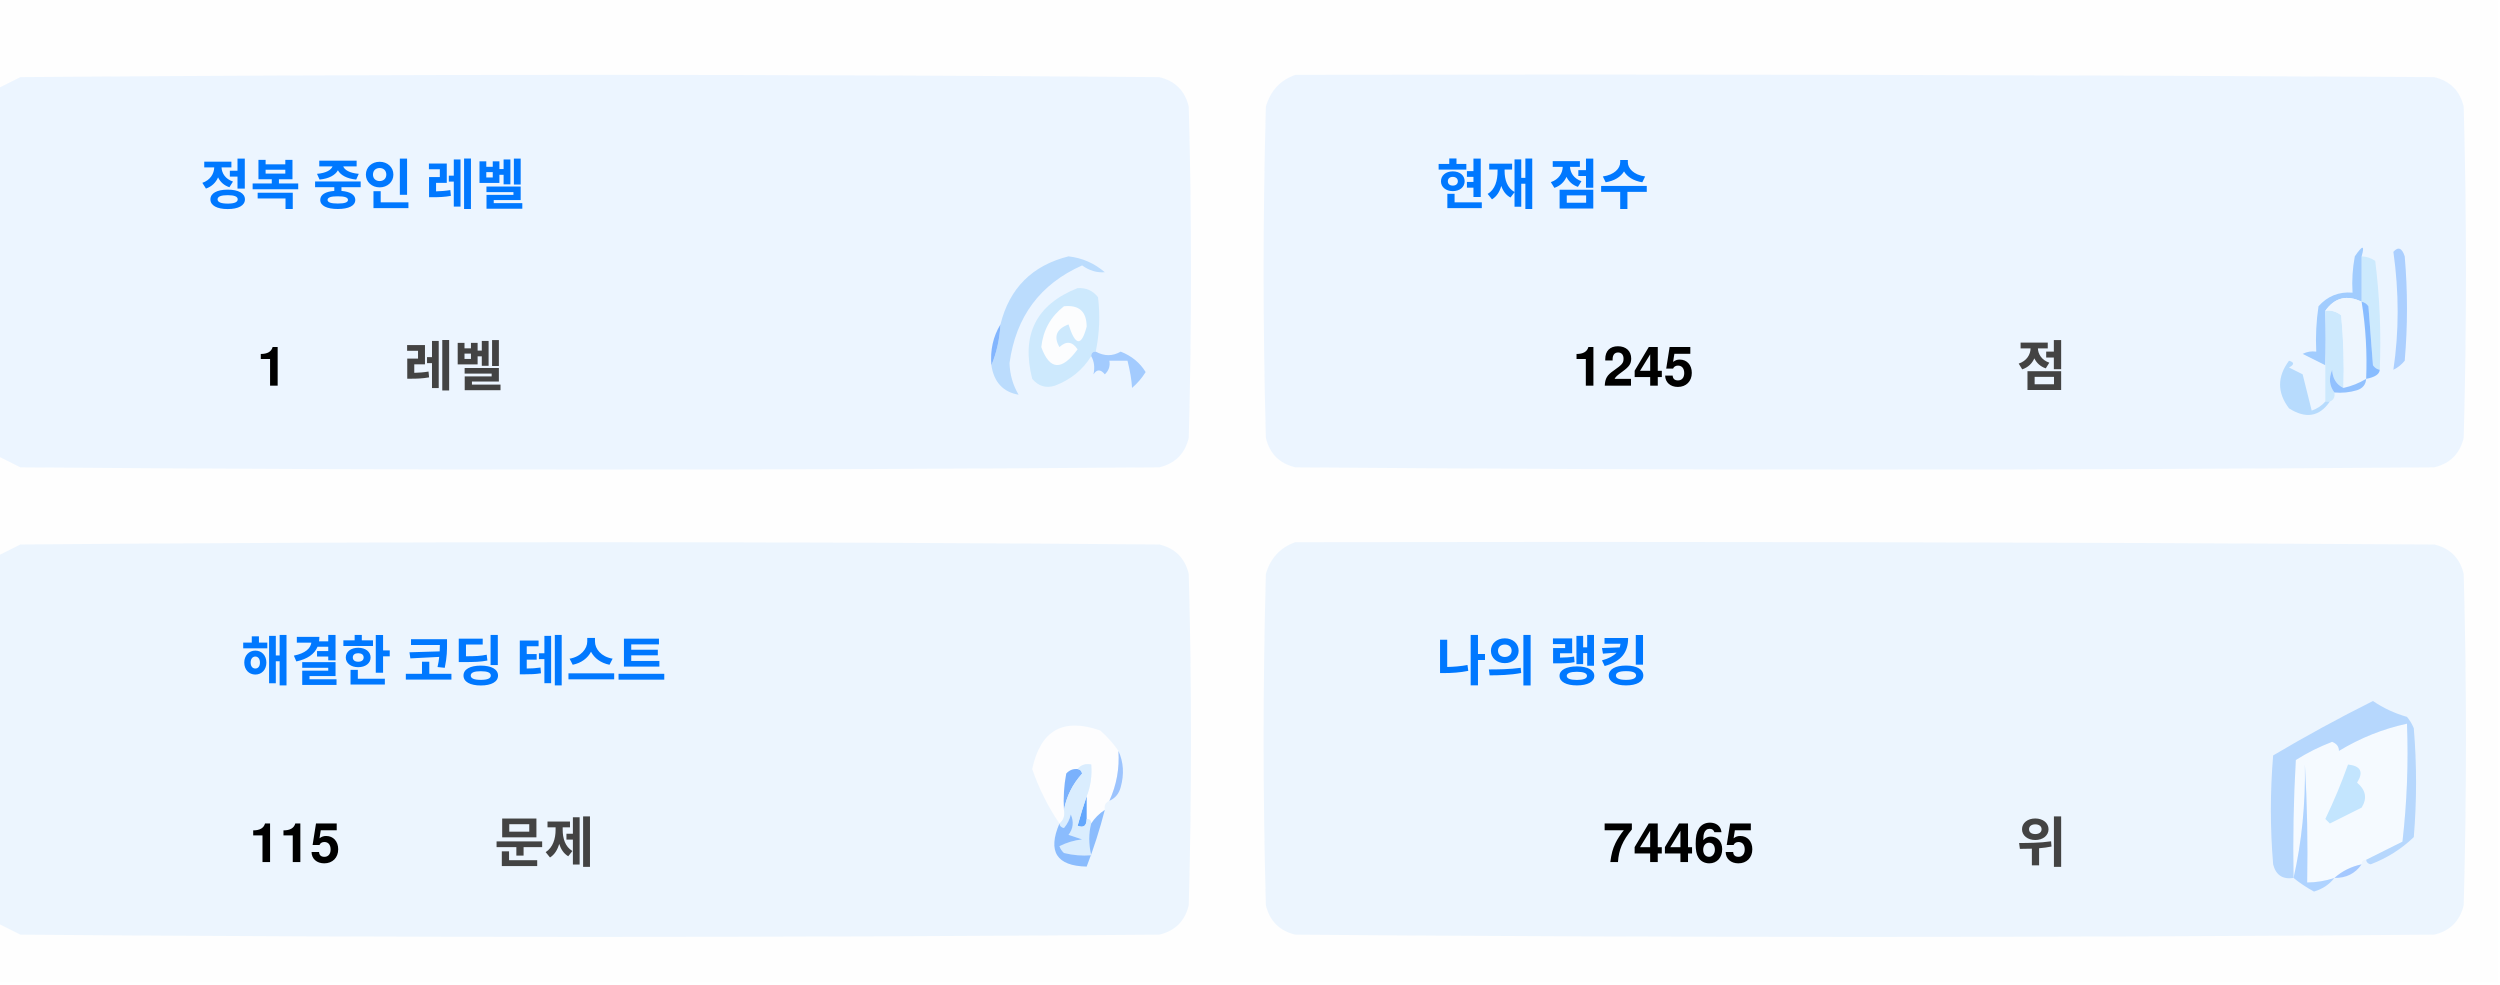
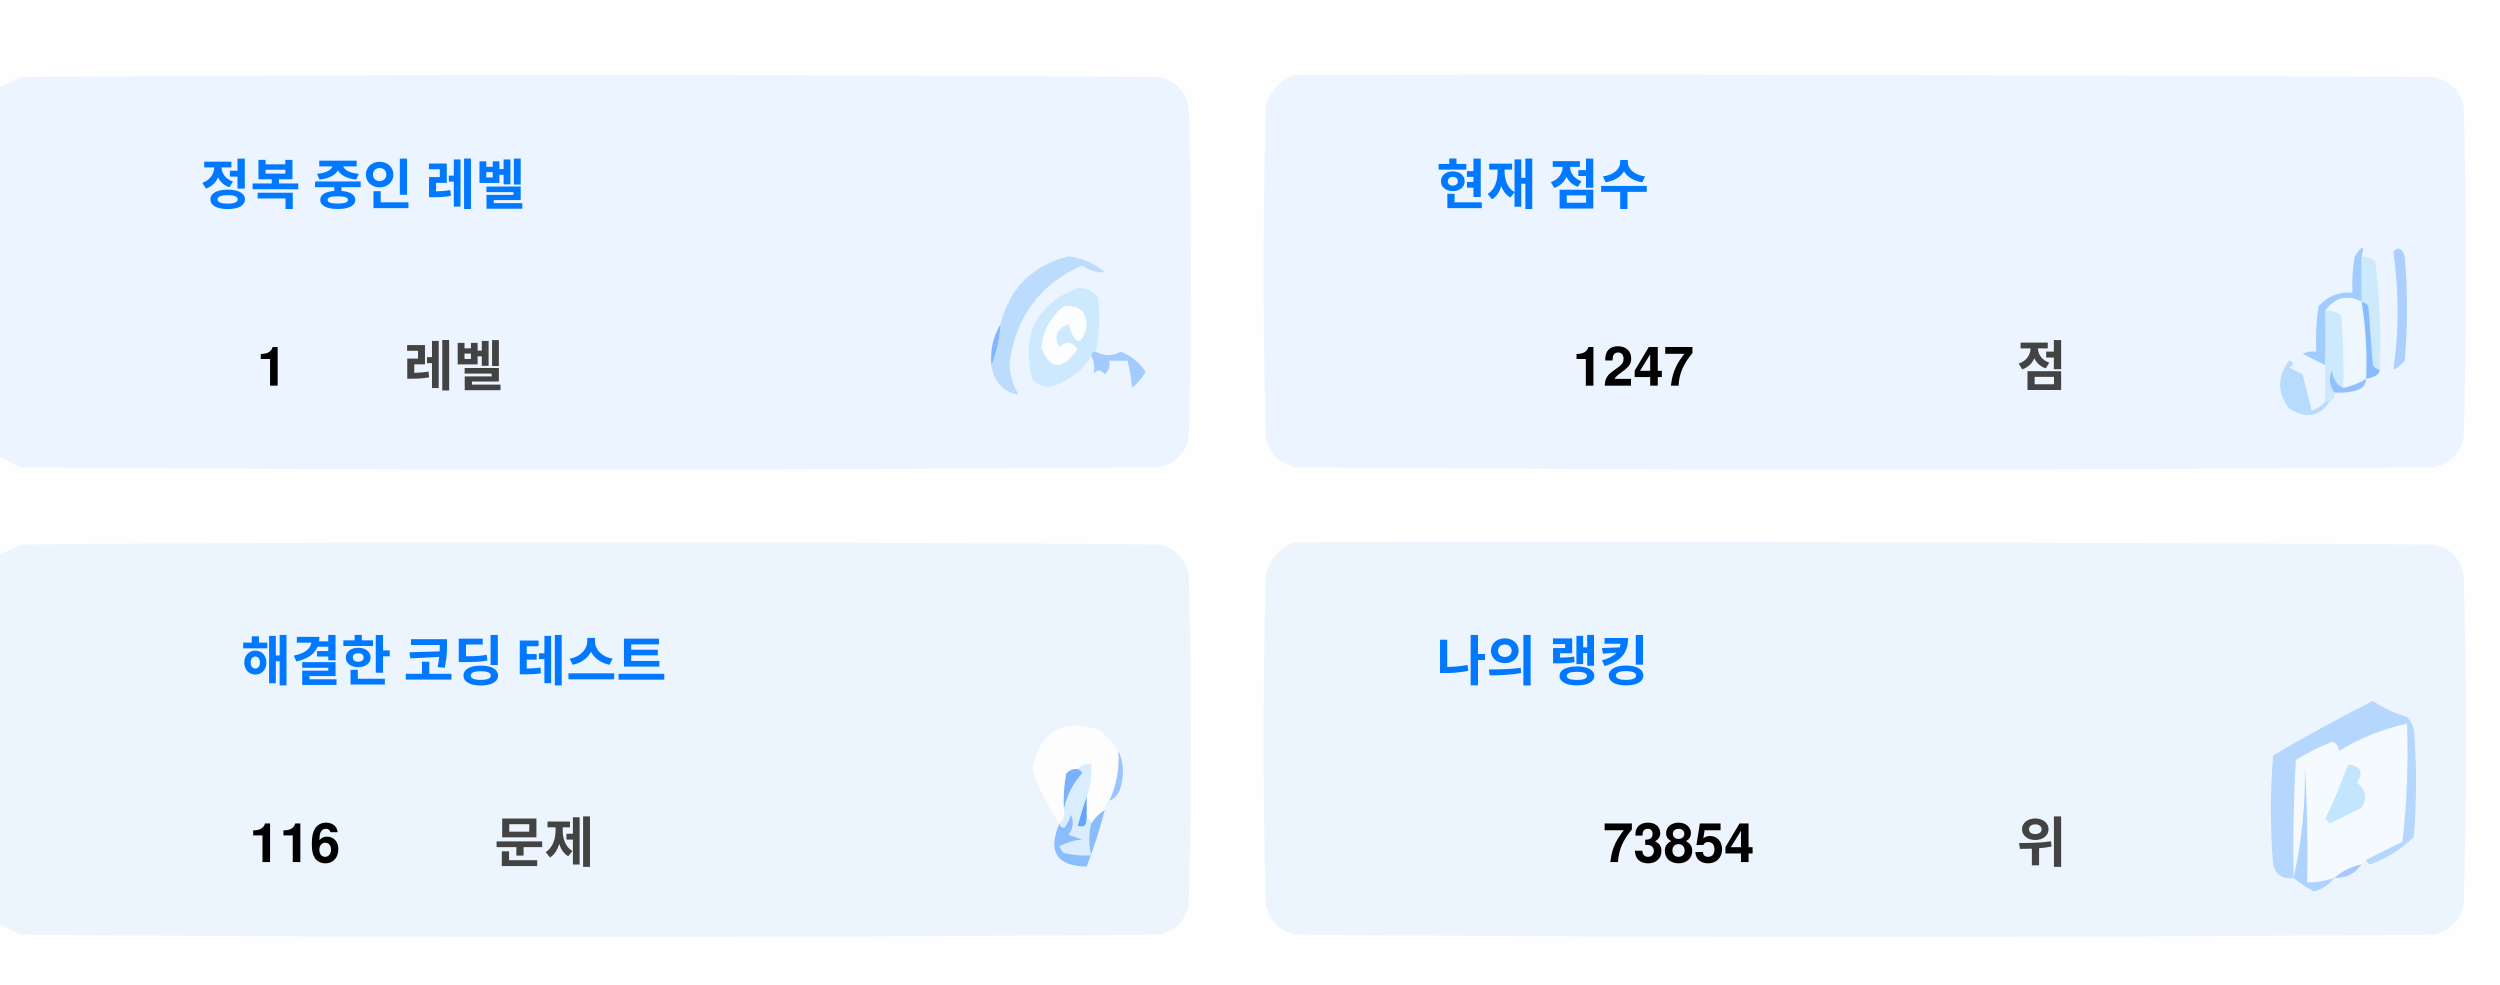
<svg xmlns="http://www.w3.org/2000/svg" version="1.1" width="551px" height="217px" style="shape-rendering:geometricPrecision; text-rendering:geometricPrecision; image-rendering:optimizeQuality; fill-rule:evenodd; clip-rule:evenodd">
  <style>.title {fill: #434343;font-size: 1rem;line-height: 1.5rem;font-weight: bold;font-family: -apple-system, BlinkMacSystemFont, Segoe UI, Helvetica, Arial, sans-serif, Apple Color Emoji, Segoe UI Emoji;}.desc {fill: #434343;font-size: 2.5rem;font-weight: bold;line-height: 1.5rem;font-family: -apple-system, BlinkMacSystemFont, Segoe UI, Helvetica, Arial, sans-serif, Apple Color Emoji, Segoe UI Emoji;}.desc-2 {fill: #434343;font-size: 1rem;font-weight: bold;line-height: 1.5rem;font-family: -apple-system, BlinkMacSystemFont, Segoe UI, Helvetica, Arial, sans-serif, Apple Color Emoji, Segoe UI Emoji;}.text, .desc {animation: twinkling 4s ease-in-out infinite;}@keyframes twinkling {40% { opacity: 1; }50% { opacity: 0.5; }60% { opacity: 1; }70% { opacity: 0.5; }80% { opacity: 1; }}</style>
  <g>
    <path style="opacity:1" fill="#fefefe" d="M -0.5,-0.5 C 183.167,-0.5 366.833,-0.5 550.5,-0.5C 550.5,71.833 550.5,144.167 550.5,216.5C 366.833,216.5 183.167,216.5 -0.5,216.5C -0.5,212.167 -0.5,207.833 -0.5,203.5C 1.14,204.32 2.807,205.153 4.5,206C 88.167,206.667 171.833,206.667 255.5,206C 259,205.167 261.167,203 262,199.5C 262.667,175.167 262.667,150.833 262,126.5C 261.167,123 259,120.833 255.5,120C 171.833,119.333 88.167,119.333 4.5,120C 2.807,120.847 1.14,121.68 -0.5,122.5C -0.5,115.167 -0.5,107.833 -0.5,100.5C 1.14,101.32 2.807,102.153 4.5,103C 88.167,103.667 171.833,103.667 255.5,103C 259,102.167 261.167,100 262,96.5C 262.667,72.167 262.667,47.833 262,23.5C 261.167,20 259,17.833 255.5,17C 171.833,16.333 88.167,16.333 4.5,17C 2.807,17.847 1.14,18.68 -0.5,19.5C -0.5,12.833 -0.5,6.167 -0.5,-0.5 Z" />
  </g>
  <g>
    <path style="opacity:1" fill="#ecf5ff" d="M -0.5,100.5 C -0.5,73.5 -0.5,46.5 -0.5,19.5C 1.14,18.68 2.807,17.847 4.5,17C 88.167,16.333 171.833,16.333 255.5,17C 259,17.833 261.167,20 262,23.5C 262.667,47.833 262.667,72.167 262,96.5C 261.167,100 259,102.167 255.5,103C 171.833,103.667 88.167,103.667 4.5,103C 2.807,102.153 1.14,101.32 -0.5,100.5 Z" />
  </g>
  <g>
    <path style="opacity:1" fill="#ecf5ff" d="M 285.5,16.5 C 369.167,16.333 452.834,16.5 536.5,17C 540,17.833 542.167,20 543,23.5C 543.667,47.833 543.667,72.167 543,96.5C 542.167,100 540,102.167 536.5,103C 452.833,103.667 369.167,103.667 285.5,103C 282,102.167 279.833,100 279,96.5C 278.333,72.167 278.333,47.833 279,23.5C 280.018,19.985 282.185,17.652 285.5,16.5 Z" />
  </g>
  <g>
    <path style="opacity:1" fill="#cdeafd" d="M 520.5,56.5 C 521.583,56.539 522.583,56.873 523.5,57.5C 524.498,65.472 524.831,73.472 524.5,81.5C 523.883,81.389 523.383,81.056 523,80.5C 522.667,76.167 522.333,71.833 522,67.5C 521.617,66.944 521.117,66.611 520.5,66.5C 520.5,63.167 520.5,59.833 520.5,56.5 Z" />
  </g>
  <g>
    <path style="opacity:1" fill="#abcfff" d="M 527.5,55.5 C 528.566,54.308 529.399,54.641 530,56.5C 530.667,64.167 530.667,71.833 530,79.5C 529.311,80.357 528.478,81.023 527.5,81.5C 528.758,73.08 528.758,64.414 527.5,55.5 Z" />
  </g>
  <g>
    <path style="opacity:1" fill="#bbdcfd" d="M 218.5,80.5 C 219.657,77.727 220.324,74.727 220.5,71.5C 222.49,63.51 227.49,58.51 235.5,56.5C 238.528,56.847 241.194,58.014 243.5,60C 241.744,60.141 240.078,59.641 238.5,58.5C 229.247,62.607 223.914,69.773 222.5,80C 222.565,82.526 223.232,84.859 224.5,87C 221.07,86.397 219.07,84.231 218.5,80.5 Z" />
  </g>
  <g>
    <path style="opacity:1" fill="#cde9fd" d="M 241.5,77.5 C 240.833,77.5 240.5,77.833 240.5,78.5C 238.628,81.529 235.961,83.695 232.5,85C 230.536,85.624 228.869,85.124 227.5,83.5C 225.021,73.791 228.354,67.124 237.5,63.5C 239.374,63.39 240.874,64.056 242,65.5C 242.497,69.524 242.331,73.524 241.5,77.5 Z" />
  </g>
  <g>
    <path style="opacity:1" fill="#fcfdfe" d="M 234.5,67.5 C 237.826,67.162 239.493,68.662 239.5,72C 238.334,76.434 237,76.267 235.5,71.5C 232.832,72.515 232.166,74.182 233.5,76.5C 235.017,75.089 236.351,75.256 237.5,77C 234.006,81.771 231.34,81.605 229.5,76.5C 229.904,72.771 231.571,69.771 234.5,67.5 Z" />
  </g>
  <g>
    <path style="opacity:1" fill="#a1ccfe" d="M 520.5,56.5 C 520.5,59.833 520.5,63.167 520.5,66.5C 517.238,64.922 514.572,65.589 512.5,68.5C 512.617,72.81 512.617,76.81 512.5,80.5C 510.86,79.68 509.193,78.847 507.5,78C 508.448,77.517 509.448,77.35 510.5,77.5C 510.335,74.15 510.502,70.817 511,67.5C 512.995,65.253 515.495,64.253 518.5,64.5C 518.336,61.813 518.503,59.146 519,56.5C 520.731,53.969 521.231,53.969 520.5,56.5 Z" />
  </g>
  <g>
    <path style="opacity:1" fill="#cde9fd" d="M 512.5,68.5 C 513.822,68.33 514.989,68.663 516,69.5C 516.499,74.823 516.666,80.156 516.5,85.5C 514.955,84.77 514.122,83.437 514,81.5C 513.22,83.387 513.387,85.054 514.5,86.5C 514.672,87.492 514.338,88.158 513.5,88.5C 513.167,88.5 512.833,88.5 512.5,88.5C 512.5,85.833 512.5,83.167 512.5,80.5C 512.617,76.81 512.617,72.81 512.5,68.5 Z" />
  </g>
  <g>
    <path style="opacity:1" fill="#eef6fe" d="M 520.5,66.5 C 521.407,72.106 521.74,77.773 521.5,83.5C 519.95,84.441 518.284,85.108 516.5,85.5C 516.666,80.156 516.499,74.823 516,69.5C 514.989,68.663 513.822,68.33 512.5,68.5C 514.572,65.589 517.238,64.922 520.5,66.5 Z" />
  </g>
  <g>
    <path style="opacity:1" fill="#88bcff" d="M 520.5,66.5 C 521.117,66.611 521.617,66.944 522,67.5C 522.333,71.833 522.667,76.167 523,80.5C 523.383,81.056 523.883,81.389 524.5,81.5C 524.445,82.469 523.445,83.136 521.5,83.5C 521.74,77.773 521.407,72.106 520.5,66.5 Z" />
  </g>
  <g>
    <path style="opacity:1" fill="#82b5fe" d="M 220.5,71.5 C 220.324,74.727 219.657,77.727 218.5,80.5C 218.215,77.171 218.882,74.171 220.5,71.5 Z" />
  </g>
  <g>
    <path style="opacity:1" fill="#a3cbfe" d="M 240.5,78.5 C 240.5,77.833 240.833,77.5 241.5,77.5C 243.391,78.536 245.224,78.536 247,77.5C 249.391,78.429 251.225,79.929 252.5,82C 251.681,83.319 250.681,84.486 249.5,85.5C 249.409,83.777 249.075,81.777 248.5,79.5C 247.167,79.5 245.833,79.5 244.5,79.5C 244.719,80.675 244.386,81.675 243.5,82.5C 242.575,81.359 241.741,81.359 241,82.5C 241.331,80.981 241.164,79.648 240.5,78.5 Z" />
  </g>
  <g>
    <path style="opacity:1" fill="#b7dbfd" d="M 512.5,88.5 C 512.833,88.5 513.167,88.5 513.5,88.5C 511.199,91.857 508.199,92.357 504.5,90C 501.872,86.535 501.872,83.035 504.5,79.5C 505.696,79.846 505.696,80.346 504.5,81C 505.5,81.5 506.5,82 507.5,82.5C 508.167,85.167 508.833,87.833 509.5,90.5C 510.739,90.058 511.739,89.391 512.5,88.5 Z" />
  </g>
  <g>
    <path style="opacity:1" fill="#92c1fe" d="M 516.5,85.5 C 518.284,85.108 519.95,84.441 521.5,83.5C 521.423,84.75 520.756,85.583 519.5,86C 517.866,86.493 516.199,86.66 514.5,86.5C 513.387,85.054 513.22,83.387 514,81.5C 514.122,83.437 514.955,84.77 516.5,85.5 Z" />
  </g>
  <g>
    <path style="opacity:1" fill="#ecf5fe" d="M -0.5,203.5 C -0.5,176.5 -0.5,149.5 -0.5,122.5C 1.14,121.68 2.807,120.847 4.5,120C 88.167,119.333 171.833,119.333 255.5,120C 259,120.833 261.167,123 262,126.5C 262.667,150.833 262.667,175.167 262,199.5C 261.167,203 259,205.167 255.5,206C 171.833,206.667 88.167,206.667 4.5,206C 2.807,205.153 1.14,204.32 -0.5,203.5 Z" />
  </g>
  <g>
    <path style="opacity:1" fill="#ecf5fe" d="M 285.5,119.5 C 369.167,119.333 452.834,119.5 536.5,120C 540,120.833 542.167,123 543,126.5C 543.667,150.833 543.667,175.167 543,199.5C 542.167,203 540,205.167 536.5,206C 452.833,206.667 369.167,206.667 285.5,206C 282,205.167 279.833,203 279,199.5C 278.333,175.167 278.333,150.833 279,126.5C 280.018,122.985 282.185,120.652 285.5,119.5 Z" />
  </g>
  <g>
    <path style="opacity:1" fill="#fdfdfe" d="M 246.5,165.5 C 246.758,169.367 246.092,173.034 244.5,176.5C 243.662,176.842 243.328,177.508 243.5,178.5C 242.272,179.306 241.272,180.306 240.5,181.5C 240.5,180.833 240.167,180.5 239.5,180.5C 239.5,178.833 239.5,177.167 239.5,175.5C 240.369,173.283 240.702,170.95 240.5,168.5C 239.209,168.263 238.209,168.596 237.5,169.5C 236.504,169.414 235.671,169.748 235,170.5C 234.503,173.146 234.336,175.813 234.5,178.5C 234.737,179.791 234.404,180.791 233.5,181.5C 230.986,177.806 228.986,173.806 227.5,169.5C 229.309,160.957 234.309,158.124 242.5,161C 244.07,162.397 245.404,163.897 246.5,165.5 Z" />
  </g>
  <g>
    <path style="opacity:1" fill="#f5faff" d="M 521.5,189.5 C 520.833,189.5 520.5,189.833 520.5,190.5C 518.181,190.992 516.181,191.992 514.5,193.5C 512.565,194.15 510.565,194.483 508.5,194.5C 508.666,185.827 508.5,177.16 508,168.5C 508.141,177.227 507.308,185.56 505.5,193.5C 505.334,184.827 505.5,176.16 506,167.5C 508.527,165.903 511.194,164.57 514,163.5C 515.011,163.892 515.511,164.559 515.5,165.5C 520.21,162.641 525.21,160.641 530.5,159.5C 530.831,168.192 530.498,176.859 529.5,185.5C 526.807,186.847 524.14,188.18 521.5,189.5 Z" />
  </g>
  <g>
    <path style="opacity:1" fill="#b6d7fd" d="M 521.5,189.5 C 524.14,188.18 526.807,186.847 529.5,185.5C 530.498,176.859 530.831,168.192 530.5,159.5C 525.21,160.641 520.21,162.641 515.5,165.5C 515.511,164.559 515.011,163.892 514,163.5C 511.194,164.57 508.527,165.903 506,167.5C 505.5,176.16 505.334,184.827 505.5,193.5C 503.089,193.863 501.589,192.863 501,190.5C 500.333,182.5 500.333,174.5 501,166.5C 508.173,162.246 515.507,158.246 523,154.5C 525.304,156.068 527.804,157.235 530.5,158C 531.126,158.75 531.626,159.584 532,160.5C 532.667,168.5 532.667,176.5 532,184.5C 529.292,187.111 526.125,189.111 522.5,190.5C 521.893,190.376 521.56,190.043 521.5,189.5 Z" />
  </g>
  <g>
    <path style="opacity:1" fill="#c3e5fe" d="M 517.5,168.5 C 520.317,168.801 520.984,170.134 519.5,172.5C 521.439,174.122 521.772,175.956 520.5,178C 518.167,179.167 515.833,180.333 513.5,181.5C 513.167,181.167 512.833,180.833 512.5,180.5C 514.414,176.515 516.081,172.515 517.5,168.5 Z" />
  </g>
  <g>
    <path style="opacity:1" fill="#7ab1fc" d="M 237.5,169.5 C 238.043,169.56 238.376,169.893 238.5,170.5C 236.395,172.836 235.062,175.503 234.5,178.5C 234.336,175.813 234.503,173.146 235,170.5C 235.671,169.748 236.504,169.414 237.5,169.5 Z" />
  </g>
  <g>
    <path style="opacity:1" fill="#afd3ff" d="M 514.5,193.5 C 513.378,194.947 511.878,195.947 510,196.5C 508.348,195.601 506.848,194.601 505.5,193.5C 507.308,185.56 508.141,177.227 508,168.5C 508.5,177.16 508.666,185.827 508.5,194.5C 510.565,194.483 512.565,194.15 514.5,193.5 Z" />
  </g>
  <g>
    <path style="opacity:1" fill="#9cc3fd" d="M 246.5,165.5 C 247.634,167.966 247.801,170.633 247,173.5C 246.623,174.942 245.79,175.942 244.5,176.5C 246.092,173.034 246.758,169.367 246.5,165.5 Z" />
  </g>
  <g>
    <path style="opacity:1" fill="#62a6fc" d="M 239.5,175.5 C 239.5,177.167 239.5,178.833 239.5,180.5C 239.483,182.028 238.816,182.528 237.5,182C 238.117,179.723 238.784,177.556 239.5,175.5 Z" />
  </g>
  <g>
    <path style="opacity:1" fill="#daedfe" d="M 237.5,169.5 C 238.209,168.596 239.209,168.263 240.5,168.5C 240.702,170.95 240.369,173.283 239.5,175.5C 238.784,177.556 238.117,179.723 237.5,182C 238.816,182.528 239.483,182.028 239.5,180.5C 240.167,180.5 240.5,180.833 240.5,181.5C 239.918,183.669 239.918,186.002 240.5,188.5C 238.473,188.662 236.473,188.495 234.5,188C 234.043,187.586 233.709,187.086 233.5,186.5C 235.078,185.702 236.744,185.202 238.5,185C 237.5,184.667 236.5,184.333 235.5,184C 236.554,182.612 236.72,181.112 236,179.5C 235.751,180.624 235.251,181.624 234.5,182.5C 233.893,182.376 233.56,182.043 233.5,181.5C 234.404,180.791 234.737,179.791 234.5,178.5C 235.062,175.503 236.395,172.836 238.5,170.5C 238.376,169.893 238.043,169.56 237.5,169.5 Z" />
  </g>
  <g>
    <path style="opacity:1" fill="#8bbcfd" d="M 243.5,178.5 C 242.395,182.803 241.062,186.969 239.5,191C 232.857,190.847 230.857,187.68 233.5,181.5C 233.56,182.043 233.893,182.376 234.5,182.5C 235.251,181.624 235.751,180.624 236,179.5C 236.72,181.112 236.554,182.612 235.5,184C 236.5,184.333 237.5,184.667 238.5,185C 236.744,185.202 235.078,185.702 233.5,186.5C 233.709,187.086 234.043,187.586 234.5,188C 236.473,188.495 238.473,188.662 240.5,188.5C 239.918,186.002 239.918,183.669 240.5,181.5C 241.272,180.306 242.272,179.306 243.5,178.5 Z" />
  </g>
  <g>
    <path style="opacity:1" fill="#a4c8ff" d="M 520.5,190.5 C 519.089,192.539 517.089,193.539 514.5,193.5C 516.181,191.992 518.181,190.992 520.5,190.5 Z" />
  </g>
  <text text-anchor="middle" x="80" y="45" class="title" style="fill:#0078ff;" stroke="#none" stroke-width="1">정복 중인 레벨</text>
  <text text-anchor="middle" x="60" y="85" class="desc" style="fill:#000000;" stroke="#none" stroke-width="1">1</text>
  <text text-anchor="middle" x="100" y="85" class="desc-2" style="fill:#434343;" stroke="#none" stroke-width="1">레벨</text>
  <text text-anchor="middle" x="340" y="45" class="title" style="fill:#0078ff;" stroke="#none" stroke-width="1">현재 점수</text>
-   <text text-anchor="middle" x="360" y="85" class="desc" style="fill:#000000;" stroke="#none" stroke-width="1">1245</text>
+   <text text-anchor="middle" x="360" y="85" class="desc" style="fill:#000000;" stroke="#none" stroke-width="1">1247</text>
  <text text-anchor="middle" x="450" y="85" class="desc-2" style="fill:#434343;" stroke="#none" stroke-width="1">점</text>
  <text text-anchor="middle" x="100" y="150" class="title" style="fill:#0078ff;" stroke="#none" stroke-width="1">해결한 코딩 테스트</text>
-   <text text-anchor="middle" x="65" y="190" class="desc" style="fill:#000000;" stroke="#none" stroke-width="1">115</text>
+   <text text-anchor="middle" x="65" y="190" class="desc" style="fill:#000000;" stroke="#none" stroke-width="1">116</text>
  <text text-anchor="middle" x="120" y="190" class="desc-2" style="fill:#434343;" stroke="#none" stroke-width="1">문제</text>
  <text text-anchor="middle" x="340" y="150" class="title" style="fill:#0078ff;" stroke="#none" stroke-width="1">나의 랭킹</text>
-   <text text-anchor="middle" x="370" y="190" class="desc" style="fill:#000000;" stroke="#none" stroke-width="1">74465</text>
+   <text text-anchor="middle" x="370" y="190" class="desc" style="fill:#000000;" stroke="#none" stroke-width="1">73854</text>
  <text text-anchor="middle" x="450" y="190" class="desc-2" style="fill:#434343;" stroke="#none" stroke-width="1">위</text>
</svg>
